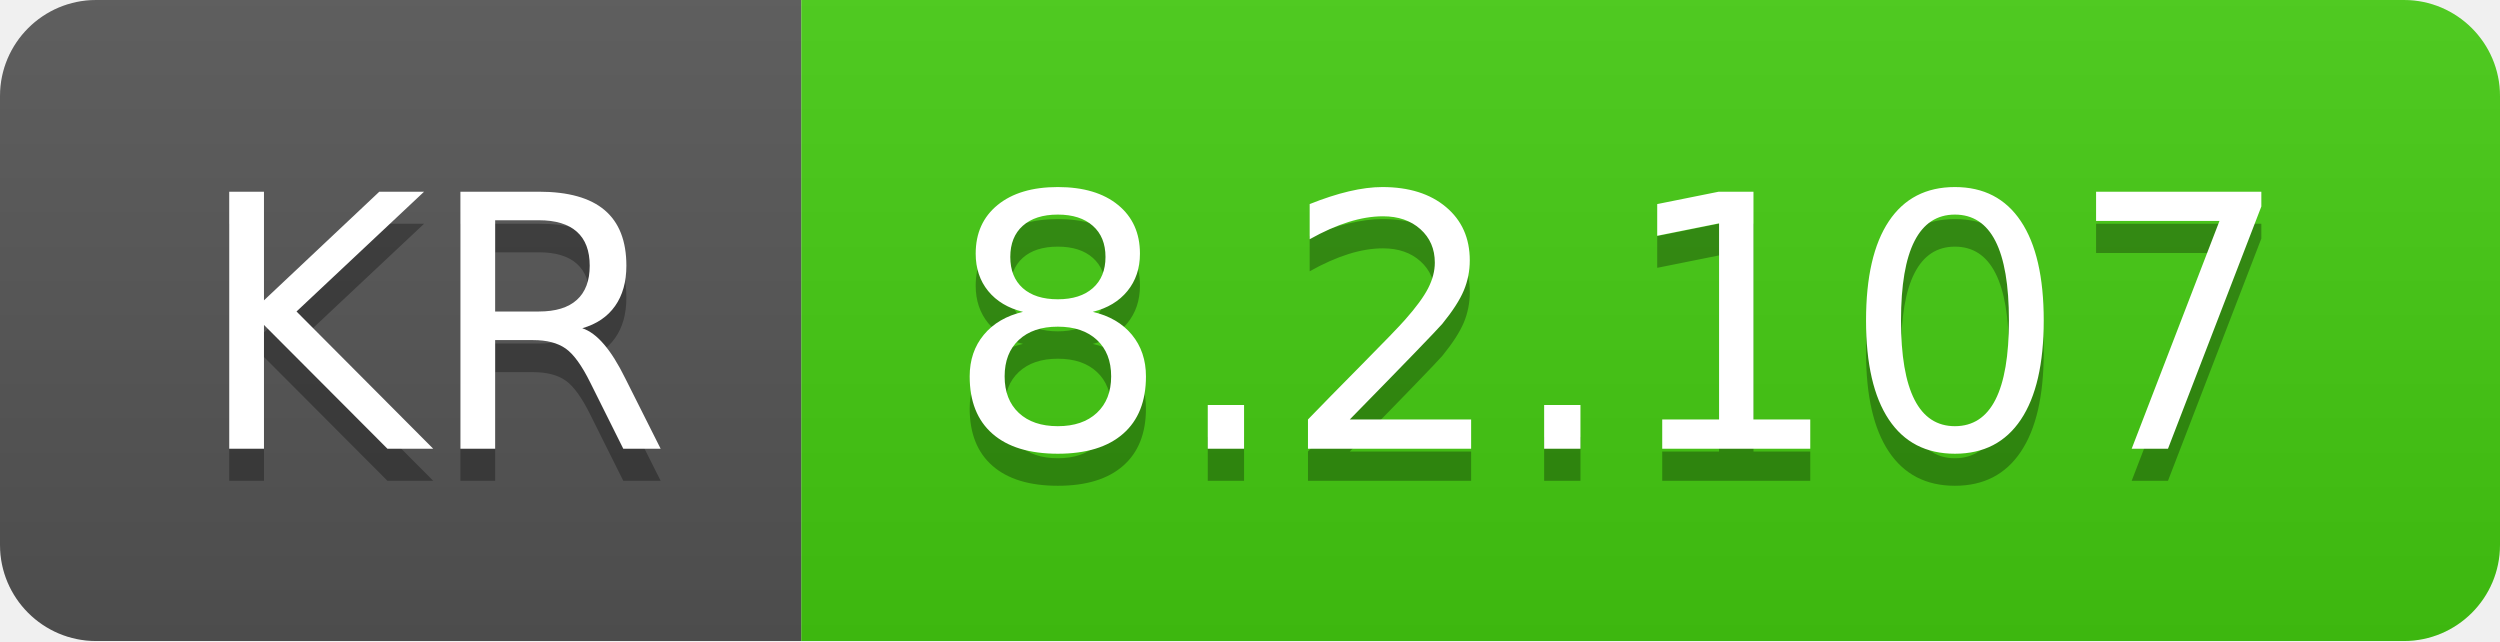
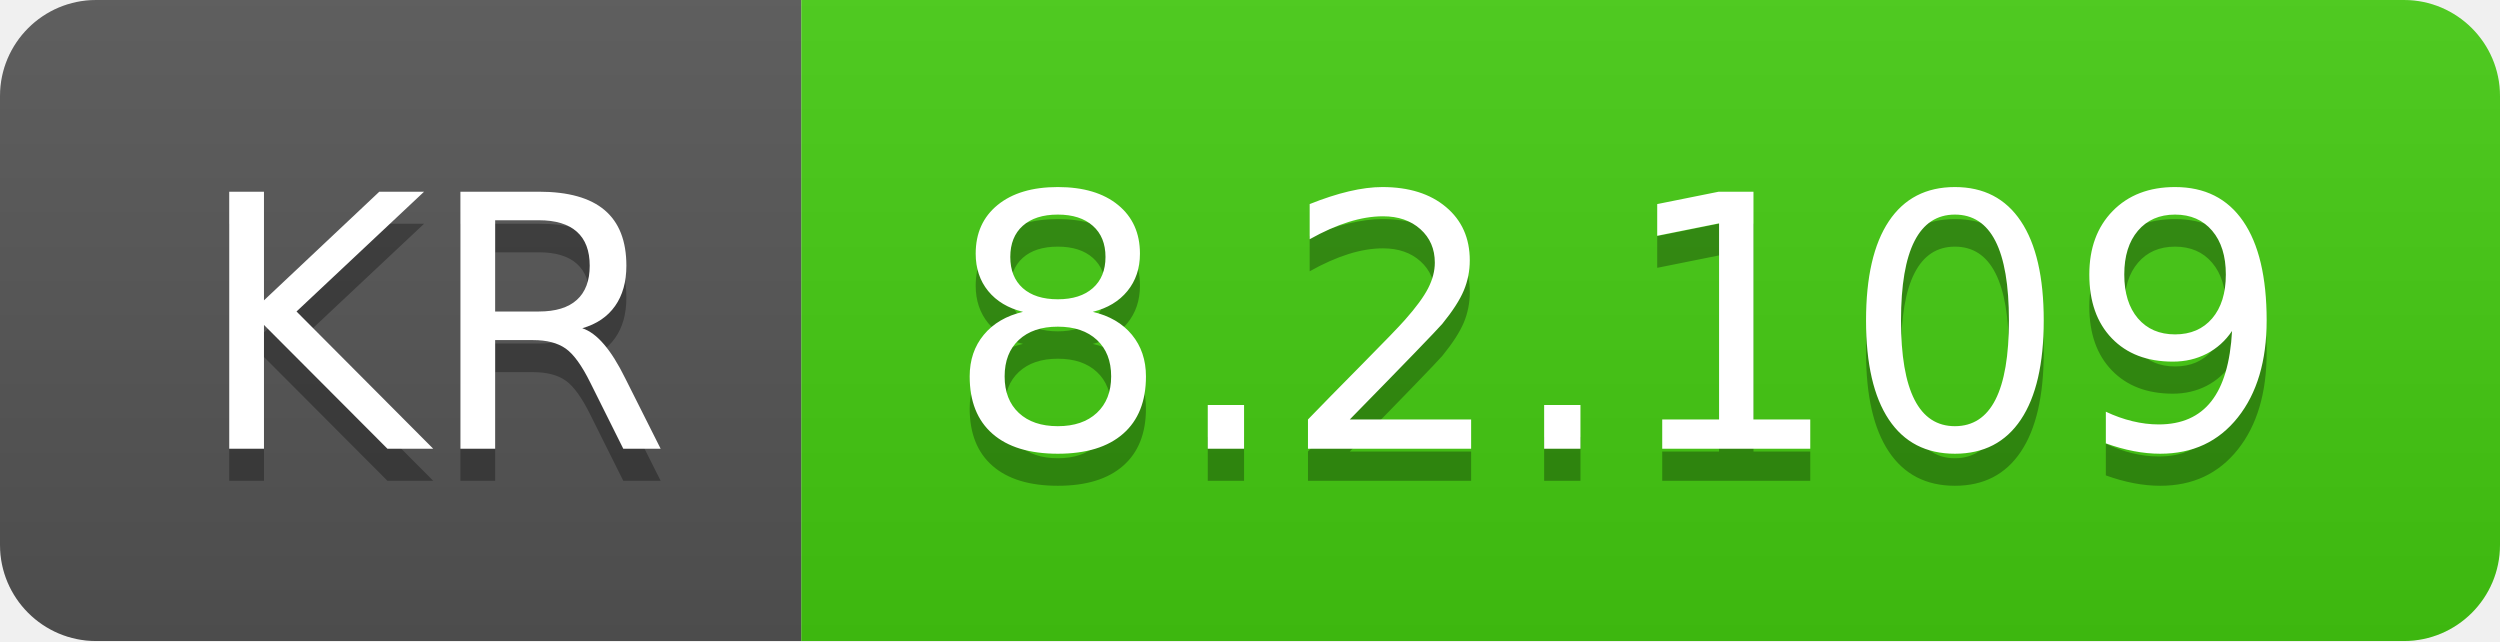
- <svg xmlns="http://www.w3.org/2000/svg" width="78" height="20" role="img" aria-label="KR: 8.2.107">
+ <svg xmlns="http://www.w3.org/2000/svg" width="78" height="20" role="img" aria-label="KR: 8.2.109">
  <linearGradient id="s" x2="0" y2="100%">
    <stop offset="0" stop-color="#bbb" stop-opacity=".1" />
    <stop offset="1" stop-opacity=".1" />
  </linearGradient>
  <clipPath id="r">
    <rect width="78" height="20" rx="3" fill="#fff" />
  </clipPath>
  <g clip-path="url(#r)">
    <rect width="25" height="20" fill="#555" />
    <rect x="25" width="53" height="20" fill="#4c1" />
    <rect width="78" height="20" fill="url(#s)" />
  </g>
  <g fill="#fff" text-anchor="middle" font-family="Verdana,Geneva,DejaVu Sans,sans-serif" text-rendering="geometricPrecision" font-size="110">
    <text aria-hidden="true" x="135" y="150" fill="#010101" fill-opacity=".3" transform="scale(.1)" textLength="150">KR</text>
    <text x="135" y="140" transform="scale(.1)" fill="#fff" textLength="150">KR</text>
-     <text aria-hidden="true" x="505" y="150" fill="#010101" fill-opacity=".3" transform="scale(.1)" textLength="430">8.2.107</text>
-     <text x="505" y="140" transform="scale(.1)" fill="#fff" textLength="430">8.2.107</text>
+     <text aria-hidden="true" x="505" y="150" fill="#010101" fill-opacity=".3" transform="scale(.1)" textLength="430">8.2.109</text>
+     <text x="505" y="140" transform="scale(.1)" fill="#fff" textLength="430">8.2.109</text>
  </g>
</svg>
